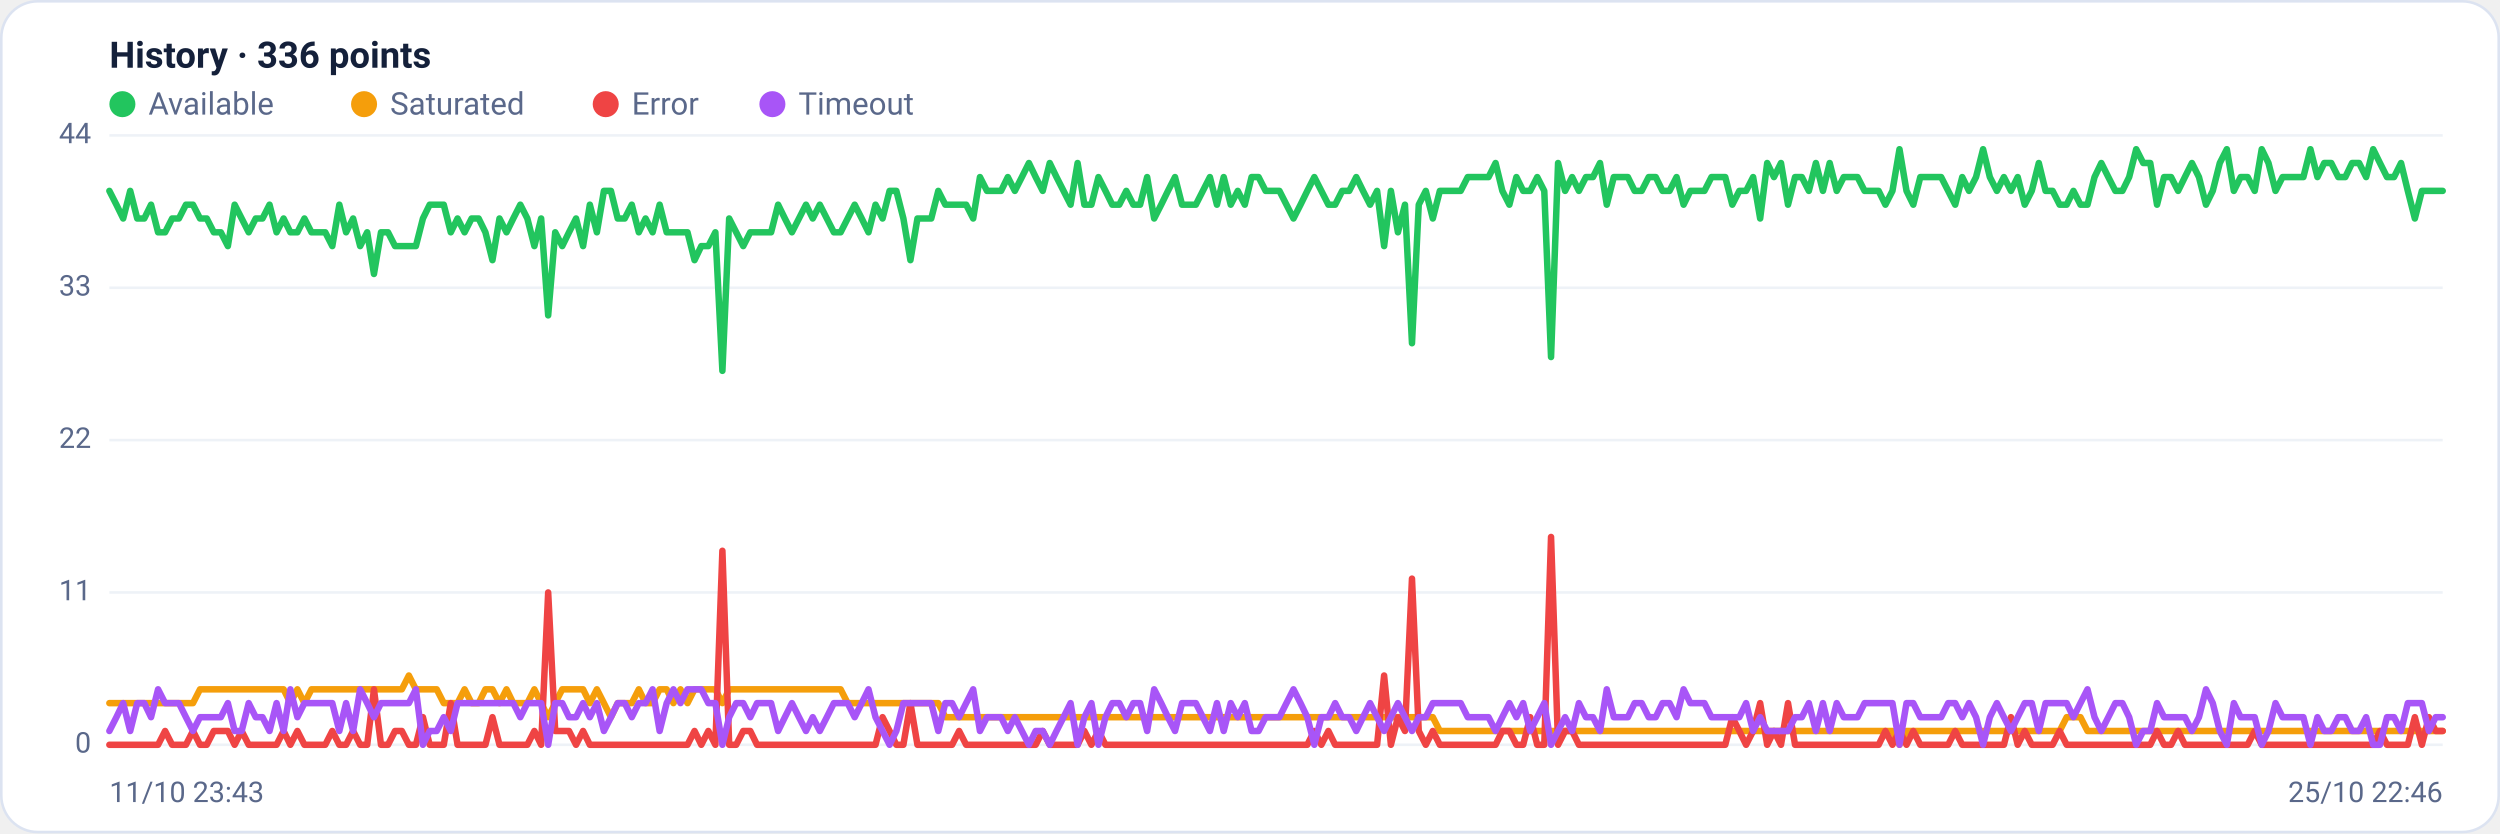
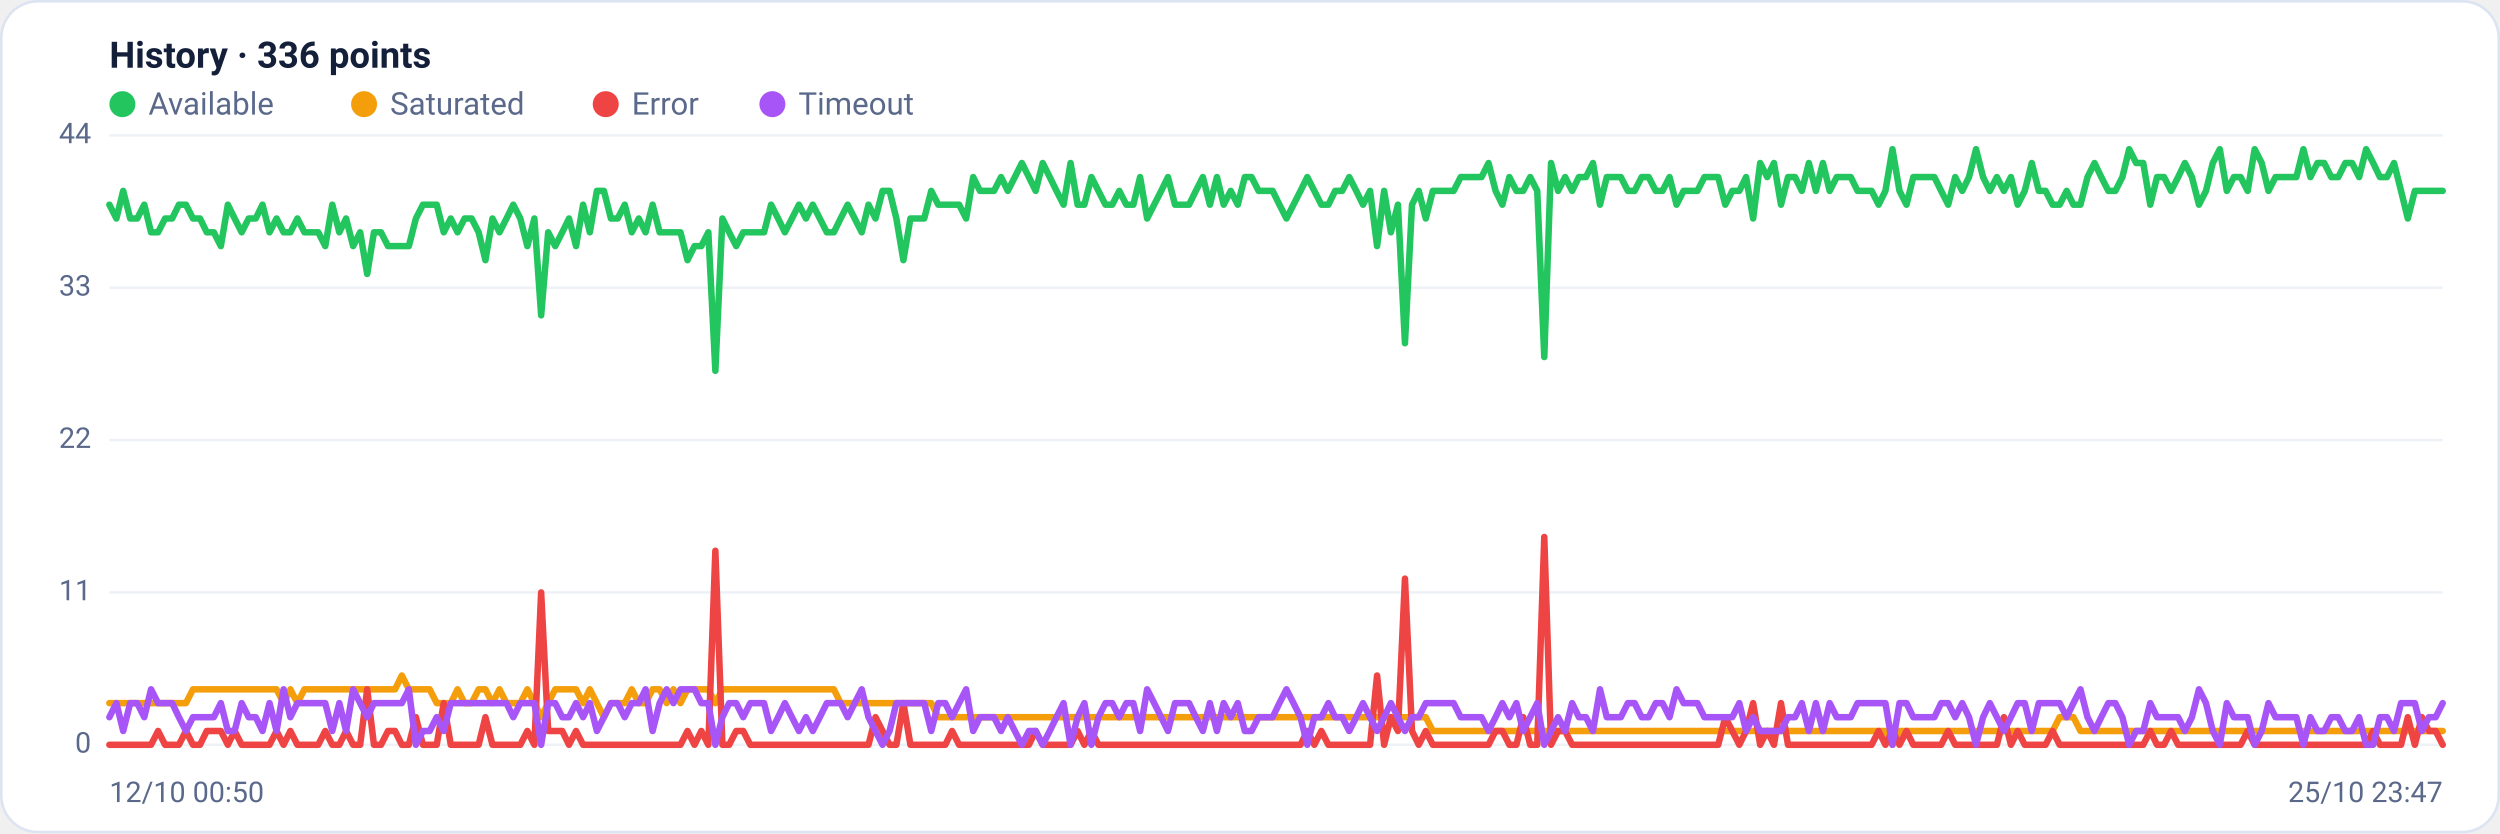
<svg xmlns="http://www.w3.org/2000/svg" viewBox="0 0 960 320" width="960" height="320" font-family="Segoe UI, system-ui, -apple-system, Roboto, Helvetica, Arial, sans-serif" role="img" aria-label="Availability history per region">
  <rect x="0.5" y="0.5" width="959" height="319" rx="14" fill="#ffffff" stroke="#dce3f1" />
  <text x="42" y="26" font-size="14" font-weight="600" fill="#14203a">History · 336 points</text>
  <circle cx="47" cy="40" r="5" fill="#22c55e" />
  <text x="57" y="44" font-size="12" fill="#5a688a">Available</text>
  <circle cx="139.8" cy="40" r="5" fill="#f59e0b" />
  <text x="149.8" y="44" font-size="12" fill="#5a688a">Saturated</text>
  <circle cx="232.6" cy="40" r="5" fill="#ef4444" />
  <text x="242.6" y="44" font-size="12" fill="#5a688a">Error</text>
  <circle cx="296.6" cy="40" r="5" fill="#a855f7" />
  <text x="306.6" y="44" font-size="12" fill="#5a688a">Timeout</text>
  <line x1="42" y1="286.0" x2="938" y2="286.0" stroke="#eef2f7" stroke-width="1" />
  <text x="35" y="289.0" text-anchor="end" font-size="11" fill="#5a688a">0</text>
  <line x1="42" y1="227.5" x2="938" y2="227.5" stroke="#eef2f7" stroke-width="1" />
  <text x="35" y="230.5" text-anchor="end" font-size="11" fill="#5a688a">11</text>
  <line x1="42" y1="169.0" x2="938" y2="169.0" stroke="#eef2f7" stroke-width="1" />
  <text x="35" y="172.0" text-anchor="end" font-size="11" fill="#5a688a">22</text>
  <line x1="42" y1="110.5" x2="938" y2="110.5" stroke="#eef2f7" stroke-width="1" />
  <text x="35" y="113.5" text-anchor="end" font-size="11" fill="#5a688a">33</text>
  <line x1="42" y1="52.0" x2="938" y2="52.0" stroke="#eef2f7" stroke-width="1" />
  <text x="35" y="55.0" text-anchor="end" font-size="11" fill="#5a688a">44</text>
-   <polyline fill="none" stroke="#22c55e" stroke-width="2.5" stroke-linejoin="round" stroke-linecap="round" points="42.0,73.3 44.7,78.6 47.3,83.9 50.0,73.3 52.7,83.9 55.4,83.9 58.0,78.6 60.7,89.2 63.4,89.2 66.1,83.9 68.7,83.9 71.4,78.6 74.1,78.6 76.8,83.9 79.4,83.9 82.1,89.2 84.8,89.2 87.5,94.5 90.1,78.6 92.8,83.9 95.5,89.2 98.2,83.9 100.8,83.9 103.5,78.6 106.2,89.2 108.9,83.9 111.5,89.2 114.2,89.2 116.9,83.9 119.6,89.2 122.2,89.2 124.9,89.2 127.6,94.5 130.3,78.6 132.9,89.2 135.6,83.9 138.3,94.5 141.0,89.2 143.6,105.2 146.3,89.2 149.0,89.2 151.7,94.5 154.3,94.5 157.0,94.5 159.7,94.5 162.4,83.9 165.0,78.6 167.7,78.6 170.4,78.6 173.1,89.2 175.7,83.9 178.4,89.2 181.1,83.9 183.8,83.9 186.4,89.2 189.1,99.9 191.8,83.9 194.5,89.2 197.1,83.9 199.8,78.6 202.5,83.9 205.2,94.5 207.8,83.9 210.5,121.1 213.2,89.2 215.9,94.5 218.5,89.2 221.2,83.9 223.9,94.5 226.5,78.6 229.2,89.2 231.9,73.3 234.6,73.3 237.2,83.9 239.9,83.9 242.6,78.6 245.3,89.2 247.9,83.9 250.6,89.2 253.3,78.6 256.0,89.2 258.6,89.2 261.3,89.2 264.0,89.2 266.7,99.9 269.3,94.5 272.0,94.5 274.7,89.2 277.4,142.4 280.0,83.9 282.7,89.2 285.4,94.5 288.1,89.2 290.7,89.2 293.4,89.2 296.1,89.2 298.8,78.6 301.4,83.9 304.1,89.2 306.8,83.9 309.5,78.6 312.1,83.9 314.8,78.6 317.5,83.9 320.2,89.2 322.8,89.2 325.5,83.9 328.2,78.6 330.9,83.9 333.5,89.2 336.2,78.6 338.9,83.9 341.6,73.3 344.2,73.3 346.9,83.9 349.6,99.9 352.3,83.9 354.9,83.9 357.6,83.9 360.3,73.3 363.0,78.6 365.6,78.6 368.3,78.6 371.0,78.6 373.7,83.9 376.3,68.0 379.0,73.3 381.7,73.3 384.4,73.3 387.0,68.0 389.7,73.3 392.4,68.0 395.1,62.6 397.7,68.0 400.4,73.3 403.1,62.6 405.7,68.0 408.4,73.3 411.1,78.6 413.8,62.6 416.4,78.6 419.1,78.6 421.8,68.0 424.5,73.3 427.1,78.6 429.8,78.6 432.5,73.3 435.2,78.6 437.8,78.6 440.5,68.0 443.2,83.9 445.9,78.6 448.5,73.3 451.2,68.0 453.9,78.6 456.6,78.6 459.2,78.6 461.9,73.3 464.6,68.0 467.3,78.6 469.9,68.0 472.6,78.6 475.3,73.3 478.0,78.6 480.6,68.0 483.3,68.0 486.0,73.3 488.7,73.3 491.3,73.3 494.0,78.6 496.7,83.9 499.4,78.6 502.0,73.3 504.7,68.0 507.4,73.3 510.1,78.6 512.7,78.6 515.4,73.3 518.1,73.3 520.8,68.0 523.4,73.3 526.1,78.6 528.8,73.3 531.5,94.5 534.1,73.3 536.8,89.2 539.5,78.6 542.2,131.8 544.8,78.6 547.5,73.3 550.2,83.9 552.9,73.3 555.5,73.3 558.2,73.3 560.9,73.3 563.6,68.0 566.2,68.0 568.9,68.0 571.6,68.0 574.3,62.6 576.9,73.3 579.6,78.6 582.3,68.0 584.9,73.3 587.6,73.3 590.3,68.0 593.0,73.3 595.6,137.1 598.3,62.6 601.0,73.3 603.7,68.0 606.3,73.3 609.0,68.0 611.7,68.0 614.4,62.6 617.0,78.6 619.7,68.0 622.4,68.0 625.1,68.0 627.7,73.3 630.4,73.3 633.1,68.0 635.8,68.0 638.4,73.3 641.1,73.3 643.8,68.0 646.5,78.6 649.1,73.3 651.8,73.3 654.5,73.3 657.2,68.0 659.8,68.0 662.5,68.0 665.2,78.6 667.9,73.3 670.5,73.3 673.2,68.0 675.9,83.9 678.6,62.6 681.2,68.0 683.9,62.6 686.6,78.6 689.3,68.0 691.9,68.0 694.6,73.3 697.3,62.6 700.0,73.3 702.6,62.6 705.3,73.3 708.0,68.0 710.7,68.0 713.3,68.0 716.0,73.3 718.7,73.3 721.4,73.3 724.0,78.6 726.7,73.3 729.4,57.3 732.1,73.3 734.7,78.6 737.4,68.0 740.1,68.0 742.8,68.0 745.4,68.0 748.1,73.3 750.8,78.6 753.5,68.0 756.1,73.3 758.8,68.0 761.5,57.3 764.1,68.0 766.8,73.3 769.5,68.0 772.2,73.3 774.8,68.0 777.5,78.6 780.2,73.3 782.9,62.6 785.5,73.3 788.2,73.3 790.9,78.6 793.6,78.6 796.2,73.3 798.9,78.6 801.6,78.6 804.3,68.0 806.9,62.6 809.6,68.0 812.3,73.3 815.0,73.3 817.6,68.0 820.3,57.3 823.0,62.6 825.7,62.6 828.3,78.6 831.0,68.0 833.7,68.0 836.4,73.3 839.0,68.0 841.7,62.6 844.4,68.0 847.1,78.6 849.7,73.3 852.4,62.6 855.1,57.3 857.8,73.3 860.4,68.0 863.1,68.0 865.8,73.3 868.5,57.3 871.1,62.6 873.8,73.3 876.5,68.0 879.2,68.0 881.8,68.0 884.5,68.0 887.2,57.3 889.9,68.0 892.5,62.6 895.2,62.6 897.9,68.0 900.6,68.0 903.2,62.6 905.9,62.6 908.6,68.0 911.3,57.3 913.9,62.6 916.6,68.0 919.3,68.0 922.0,62.6 924.6,73.3 927.3,83.9 930.0,73.3 932.7,73.3 935.3,73.3 938.0,73.3" />
-   <polyline fill="none" stroke="#f59e0b" stroke-width="2.5" stroke-linejoin="round" stroke-linecap="round" points="42.0,270.0 44.7,270.0 47.3,270.0 50.0,270.0 52.7,270.0 55.4,270.0 58.0,270.0 60.7,270.0 63.4,270.0 66.1,270.0 68.7,270.0 71.4,270.0 74.1,270.0 76.8,264.7 79.4,264.7 82.1,264.7 84.8,264.7 87.5,264.7 90.1,264.7 92.8,264.7 95.5,264.7 98.2,264.7 100.8,264.7 103.5,264.7 106.2,264.7 108.9,264.7 111.5,270.0 114.2,264.7 116.9,270.0 119.6,264.7 122.2,264.7 124.9,264.7 127.6,264.7 130.3,264.7 132.9,264.7 135.6,264.7 138.3,264.7 141.0,264.7 143.6,264.7 146.3,264.7 149.0,264.7 151.7,264.7 154.3,264.7 157.0,259.4 159.7,264.7 162.4,264.7 165.0,264.7 167.7,264.7 170.4,270.0 173.1,270.0 175.7,270.0 178.4,264.7 181.1,270.0 183.8,270.0 186.4,264.7 189.1,264.7 191.8,270.0 194.5,264.7 197.1,270.0 199.8,270.0 202.5,270.0 205.2,264.7 207.8,270.0 210.5,275.4 213.2,270.0 215.9,264.7 218.5,264.7 221.2,264.7 223.9,264.7 226.5,270.0 229.2,264.7 231.9,270.0 234.6,275.4 237.2,270.0 239.9,270.0 242.6,270.0 245.3,264.7 247.9,270.0 250.6,270.0 253.3,264.7 256.0,264.7 258.6,270.0 261.3,264.7 264.0,270.0 266.7,264.7 269.3,264.7 272.0,264.7 274.7,264.7 277.4,270.0 280.0,264.7 282.7,264.7 285.4,264.7 288.1,264.7 290.7,264.7 293.4,264.7 296.1,264.7 298.8,264.7 301.4,264.7 304.1,264.7 306.8,264.7 309.5,264.7 312.1,264.7 314.8,264.7 317.5,264.7 320.2,264.7 322.8,264.7 325.5,270.0 328.2,270.0 330.9,270.0 333.5,270.0 336.2,270.0 338.9,270.0 341.6,270.0 344.2,270.0 346.9,270.0 349.6,270.0 352.3,270.0 354.9,270.0 357.6,270.0 360.3,270.0 363.0,275.4 365.6,275.4 368.3,275.4 371.0,275.4 373.7,275.4 376.3,275.4 379.0,275.4 381.7,275.4 384.4,275.4 387.0,275.4 389.7,275.4 392.4,275.4 395.1,275.4 397.7,275.4 400.4,275.4 403.1,275.4 405.7,275.4 408.4,275.4 411.1,275.4 413.8,275.4 416.4,275.4 419.1,275.4 421.8,275.4 424.5,275.4 427.1,275.4 429.8,275.4 432.5,275.4 435.2,275.4 437.8,275.4 440.5,275.4 443.2,275.4 445.9,275.4 448.5,275.4 451.2,275.4 453.9,275.4 456.6,275.4 459.2,275.4 461.9,275.4 464.6,275.4 467.3,275.4 469.9,275.4 472.6,275.4 475.3,275.4 478.0,275.4 480.6,275.4 483.3,275.4 486.0,275.4 488.7,275.4 491.3,275.4 494.0,275.4 496.7,275.4 499.4,275.4 502.0,275.4 504.7,275.4 507.4,275.4 510.1,275.4 512.7,275.4 515.4,275.4 518.1,275.4 520.8,275.4 523.4,275.4 526.1,275.4 528.8,275.4 531.5,275.4 534.1,275.4 536.8,275.4 539.5,275.4 542.2,275.4 544.8,275.4 547.5,275.4 550.2,275.4 552.9,280.7 555.5,280.7 558.2,280.7 560.9,280.7 563.6,280.7 566.2,280.7 568.9,280.7 571.6,280.7 574.3,280.7 576.9,280.7 579.6,280.7 582.3,280.7 584.9,280.7 587.6,280.7 590.3,280.7 593.0,280.7 595.6,280.7 598.3,280.7 601.0,280.7 603.7,280.7 606.3,280.7 609.0,280.7 611.7,280.7 614.4,280.7 617.0,280.7 619.7,280.7 622.4,280.7 625.1,280.7 627.7,280.7 630.4,280.7 633.1,280.7 635.8,280.7 638.4,280.7 641.1,280.7 643.8,280.7 646.5,280.7 649.1,280.7 651.8,280.7 654.5,280.7 657.2,280.7 659.8,280.7 662.5,280.7 665.2,280.7 667.9,280.7 670.5,280.7 673.2,280.7 675.9,280.7 678.6,280.7 681.2,280.7 683.9,280.7 686.6,280.7 689.3,280.7 691.9,280.7 694.6,280.7 697.3,280.7 700.0,280.7 702.6,280.7 705.3,280.7 708.0,280.7 710.7,280.7 713.3,280.7 716.0,280.7 718.7,280.7 721.4,280.7 724.0,280.7 726.7,280.7 729.4,286.0 732.1,280.7 734.7,280.7 737.4,280.7 740.1,280.7 742.8,280.7 745.4,280.7 748.1,280.7 750.8,280.7 753.5,280.7 756.1,280.7 758.8,280.7 761.5,280.7 764.1,280.7 766.8,280.7 769.5,280.7 772.2,280.7 774.8,280.7 777.5,280.7 780.2,280.7 782.9,280.7 785.5,280.7 788.2,280.7 790.9,280.7 793.6,275.4 796.2,275.4 798.9,275.4 801.6,280.7 804.3,280.7 806.9,280.7 809.6,280.7 812.3,280.7 815.0,280.7 817.6,280.7 820.3,280.7 823.0,280.7 825.7,280.7 828.3,280.7 831.0,280.7 833.7,280.7 836.4,280.7 839.0,280.7 841.7,280.7 844.4,280.7 847.1,280.7 849.7,280.7 852.4,280.7 855.1,280.7 857.8,280.7 860.4,280.7 863.1,280.7 865.8,280.7 868.5,280.7 871.1,280.7 873.8,280.7 876.5,280.7 879.2,280.7 881.8,280.7 884.5,280.7 887.2,280.7 889.9,280.7 892.5,280.7 895.2,280.7 897.9,280.7 900.6,280.7 903.2,280.7 905.9,280.7 908.6,280.7 911.3,280.7 913.9,280.7 916.6,280.7 919.3,280.7 922.0,280.7 924.6,280.7 927.3,280.7 930.0,280.7 932.7,280.7 935.3,280.7 938.0,280.7" />
-   <polyline fill="none" stroke="#ef4444" stroke-width="2.5" stroke-linejoin="round" stroke-linecap="round" points="42.0,286.0 44.7,286.0 47.3,286.0 50.0,286.0 52.7,286.0 55.4,286.0 58.0,286.0 60.7,286.0 63.4,280.7 66.1,286.0 68.7,286.0 71.4,286.0 74.1,280.7 76.8,286.0 79.4,286.0 82.1,280.7 84.8,280.7 87.5,280.7 90.1,286.0 92.8,280.7 95.5,286.0 98.2,286.0 100.8,286.0 103.5,286.0 106.2,286.0 108.9,280.7 111.5,286.0 114.2,280.7 116.9,286.0 119.6,286.0 122.2,286.0 124.9,286.0 127.6,280.7 130.3,286.0 132.9,286.0 135.6,280.7 138.3,286.0 141.0,286.0 143.6,264.7 146.3,286.0 149.0,286.0 151.7,280.7 154.3,280.7 157.0,286.0 159.7,286.0 162.4,275.4 165.0,286.0 167.7,286.0 170.4,286.0 173.1,270.0 175.7,286.0 178.4,286.0 181.1,286.0 183.8,286.0 186.4,286.0 189.1,275.4 191.8,286.0 194.5,286.0 197.1,286.0 199.8,286.0 202.5,286.0 205.2,280.7 207.8,286.0 210.5,227.5 213.2,280.7 215.9,280.7 218.5,280.7 221.2,286.0 223.9,280.7 226.5,286.0 229.2,286.0 231.9,286.0 234.6,286.0 237.2,286.0 239.9,286.0 242.6,286.0 245.3,286.0 247.9,286.0 250.6,286.0 253.3,286.0 256.0,286.0 258.6,286.0 261.3,286.0 264.0,286.0 266.7,280.7 269.3,286.0 272.0,280.7 274.7,286.0 277.4,211.5 280.0,286.0 282.7,286.0 285.4,280.7 288.1,280.7 290.7,286.0 293.4,286.0 296.1,286.0 298.8,286.0 301.4,286.0 304.1,286.0 306.8,286.0 309.5,286.0 312.1,286.0 314.8,286.0 317.5,286.0 320.2,286.0 322.8,286.0 325.5,286.0 328.2,286.0 330.9,286.0 333.5,286.0 336.2,286.0 338.9,275.4 341.6,280.7 344.2,286.0 346.9,286.0 349.6,270.0 352.3,286.0 354.9,286.0 357.6,286.0 360.3,286.0 363.0,286.0 365.6,286.0 368.3,280.7 371.0,286.0 373.7,286.0 376.3,286.0 379.0,286.0 381.7,286.0 384.4,286.0 387.0,286.0 389.7,286.0 392.4,286.0 395.1,286.0 397.7,286.0 400.4,280.7 403.1,286.0 405.7,286.0 408.4,286.0 411.1,286.0 413.8,286.0 416.4,280.7 419.1,286.0 421.8,280.7 424.5,286.0 427.1,286.0 429.8,286.0 432.5,286.0 435.2,286.0 437.8,286.0 440.5,286.0 443.2,286.0 445.9,286.0 448.5,286.0 451.2,286.0 453.9,286.0 456.6,286.0 459.2,286.0 461.9,286.0 464.6,286.0 467.3,286.0 469.9,286.0 472.6,286.0 475.3,286.0 478.0,286.0 480.6,286.0 483.3,286.0 486.0,286.0 488.7,286.0 491.3,286.0 494.0,286.0 496.7,286.0 499.4,286.0 502.0,286.0 504.7,280.7 507.4,286.0 510.1,280.7 512.7,286.0 515.4,286.0 518.1,286.0 520.8,286.0 523.4,286.0 526.1,286.0 528.8,286.0 531.5,259.4 534.1,286.0 536.8,275.4 539.5,280.7 542.2,222.2 544.8,280.7 547.5,286.0 550.2,280.7 552.9,286.0 555.5,286.0 558.2,286.0 560.9,286.0 563.6,286.0 566.2,286.0 568.9,286.0 571.6,286.0 574.3,286.0 576.9,280.7 579.6,280.7 582.3,286.0 584.9,286.0 587.6,275.4 590.3,286.0 593.0,286.0 595.6,206.2 598.3,286.0 601.0,280.7 603.7,280.7 606.3,286.0 609.0,286.0 611.7,286.0 614.4,286.0 617.0,286.0 619.7,286.0 622.4,286.0 625.1,286.0 627.7,286.0 630.4,286.0 633.1,286.0 635.8,286.0 638.4,286.0 641.1,286.0 643.8,286.0 646.5,286.0 649.1,286.0 651.8,286.0 654.5,286.0 657.2,286.0 659.8,286.0 662.5,286.0 665.2,275.4 667.9,280.7 670.5,286.0 673.2,280.7 675.9,270.0 678.6,286.0 681.2,280.7 683.9,286.0 686.6,270.0 689.3,286.0 691.9,286.0 694.6,286.0 697.3,286.0 700.0,286.0 702.6,286.0 705.3,286.0 708.0,286.0 710.7,286.0 713.3,286.0 716.0,286.0 718.7,286.0 721.4,286.0 724.0,280.7 726.7,286.0 729.4,280.7 732.1,286.0 734.7,280.7 737.4,286.0 740.1,286.0 742.8,286.0 745.4,286.0 748.1,286.0 750.8,280.7 753.5,286.0 756.1,286.0 758.8,286.0 761.5,286.0 764.1,286.0 766.8,286.0 769.5,286.0 772.2,275.4 774.8,286.0 777.5,280.7 780.2,286.0 782.9,286.0 785.5,286.0 788.2,286.0 790.9,280.7 793.6,286.0 796.2,286.0 798.9,286.0 801.6,286.0 804.3,286.0 806.9,286.0 809.6,286.0 812.3,286.0 815.0,286.0 817.6,286.0 820.3,286.0 823.0,286.0 825.7,286.0 828.3,280.7 831.0,286.0 833.7,286.0 836.4,280.7 839.0,286.0 841.7,286.0 844.4,286.0 847.1,286.0 849.7,286.0 852.4,286.0 855.1,286.0 857.8,286.0 860.4,286.0 863.1,286.0 865.8,280.7 868.5,286.0 871.1,286.0 873.8,286.0 876.5,286.0 879.2,286.0 881.8,286.0 884.5,286.0 887.2,286.0 889.9,286.0 892.5,286.0 895.2,286.0 897.9,286.0 900.6,286.0 903.2,286.0 905.9,286.0 908.6,286.0 911.3,286.0 913.9,280.7 916.6,286.0 919.3,286.0 922.0,286.0 924.6,286.0 927.3,275.4 930.0,286.0 932.7,275.4 935.3,280.7 938.0,280.7" />
-   <polyline fill="none" stroke="#a855f7" stroke-width="2.5" stroke-linejoin="round" stroke-linecap="round" points="42.0,280.7 44.7,275.4 47.3,270.0 50.0,280.7 52.7,270.0 55.4,270.0 58.0,275.4 60.7,264.7 63.4,270.0 66.1,270.0 68.7,270.0 71.4,275.4 74.1,280.7 76.8,275.4 79.4,275.4 82.1,275.4 84.8,275.4 87.5,270.0 90.1,280.7 92.8,280.7 95.5,270.0 98.2,275.4 100.8,275.4 103.5,280.7 106.2,270.0 108.9,280.7 111.5,264.7 114.2,275.4 116.9,270.0 119.6,270.0 122.2,270.0 124.9,270.0 127.6,270.0 130.3,280.7 132.9,270.0 135.6,280.7 138.3,264.7 141.0,270.0 143.6,275.4 146.3,270.0 149.0,270.0 151.7,270.0 154.3,270.0 157.0,270.0 159.7,264.7 162.4,286.0 165.0,280.7 167.7,280.7 170.4,275.4 173.1,280.7 175.7,270.0 178.4,270.0 181.1,270.0 183.8,270.0 186.4,270.0 189.1,270.0 191.8,270.0 194.5,270.0 197.1,270.0 199.8,275.4 202.5,270.0 205.2,270.0 207.8,270.0 210.5,286.0 213.2,270.0 215.9,270.0 218.5,275.4 221.2,275.4 223.9,270.0 226.5,275.4 229.2,270.0 231.9,280.7 234.6,275.4 237.2,270.0 239.9,270.0 242.6,275.4 245.3,270.0 247.9,270.0 250.6,264.7 253.3,280.7 256.0,270.0 258.6,264.7 261.3,270.0 264.0,264.7 266.7,264.7 269.3,264.7 272.0,270.0 274.7,270.0 277.4,286.0 280.0,275.4 282.7,270.0 285.4,270.0 288.1,275.4 290.7,270.0 293.4,270.0 296.1,270.0 298.8,280.7 301.4,275.4 304.1,270.0 306.8,275.4 309.5,280.7 312.1,275.4 314.8,280.7 317.5,275.4 320.2,270.0 322.8,270.0 325.5,270.0 328.2,275.4 330.9,270.0 333.5,264.7 336.2,275.4 338.9,280.7 341.6,286.0 344.2,280.7 346.9,270.0 349.6,270.0 352.3,270.0 354.9,270.0 357.6,270.0 360.3,280.7 363.0,270.0 365.6,270.0 368.3,275.4 371.0,270.0 373.7,264.7 376.3,280.7 379.0,275.4 381.7,275.4 384.4,275.4 387.0,280.7 389.7,275.4 392.4,280.7 395.1,286.0 397.7,280.7 400.4,280.7 403.1,286.0 405.7,280.7 408.4,275.4 411.1,270.0 413.8,286.0 416.4,275.4 419.1,270.0 421.8,286.0 424.5,275.4 427.1,270.0 429.8,270.0 432.5,275.4 435.2,270.0 437.8,270.0 440.5,280.7 443.2,264.7 445.9,270.0 448.5,275.4 451.2,280.7 453.9,270.0 456.6,270.0 459.2,270.0 461.9,275.4 464.6,280.7 467.3,270.0 469.9,280.7 472.6,270.0 475.3,275.4 478.0,270.0 480.6,280.7 483.3,280.7 486.0,275.4 488.7,275.4 491.3,275.4 494.0,270.0 496.7,264.7 499.4,270.0 502.0,275.4 504.7,286.0 507.4,275.4 510.1,275.4 512.7,270.0 515.4,275.4 518.1,275.4 520.8,280.7 523.4,275.4 526.1,270.0 528.8,275.4 531.5,280.7 534.1,275.4 536.8,270.0 539.5,275.4 542.2,280.7 544.8,275.4 547.5,275.4 550.2,270.0 552.9,270.0 555.5,270.0 558.2,270.0 560.9,270.0 563.6,275.4 566.2,275.4 568.9,275.4 571.6,275.4 574.3,280.7 576.9,275.4 579.6,270.0 582.3,275.4 584.9,270.0 587.6,280.7 590.3,275.4 593.0,270.0 595.6,286.0 598.3,280.7 601.0,275.4 603.7,280.7 606.3,270.0 609.0,275.4 611.7,275.4 614.4,280.7 617.0,264.7 619.7,275.4 622.4,275.4 625.1,275.4 627.7,270.0 630.4,270.0 633.1,275.4 635.8,275.4 638.4,270.0 641.1,270.0 643.8,275.4 646.5,264.7 649.1,270.0 651.8,270.0 654.5,270.0 657.2,275.4 659.8,275.4 662.5,275.4 665.2,275.4 667.9,275.4 670.5,270.0 673.2,280.7 675.9,275.4 678.6,280.7 681.2,280.7 683.9,280.7 686.6,280.7 689.3,275.4 691.9,275.4 694.6,270.0 697.3,280.7 700.0,270.0 702.6,280.7 705.3,270.0 708.0,275.4 710.7,275.4 713.3,275.4 716.0,270.0 718.7,270.0 721.4,270.0 724.0,270.0 726.7,270.0 729.4,286.0 732.1,270.0 734.7,270.0 737.4,275.4 740.1,275.4 742.8,275.4 745.4,275.4 748.1,270.0 750.8,270.0 753.5,275.4 756.1,270.0 758.8,275.4 761.5,286.0 764.1,275.4 766.8,270.0 769.5,275.4 772.2,280.7 774.8,275.4 777.5,270.0 780.2,270.0 782.9,280.7 785.5,270.0 788.2,270.0 790.9,270.0 793.6,270.0 796.2,275.4 798.9,270.0 801.6,264.7 804.3,275.4 806.9,280.7 809.6,275.4 812.3,270.0 815.0,270.0 817.6,275.4 820.3,286.0 823.0,280.7 825.7,280.7 828.3,270.0 831.0,275.4 833.7,275.4 836.4,275.4 839.0,275.4 841.7,280.7 844.4,275.4 847.1,264.7 849.7,270.0 852.4,280.7 855.1,286.0 857.8,270.0 860.4,275.4 863.1,275.4 865.8,275.4 868.5,286.0 871.1,280.7 873.8,270.0 876.5,275.4 879.2,275.4 881.8,275.4 884.5,275.4 887.2,286.0 889.9,275.4 892.5,280.7 895.2,280.7 897.9,275.4 900.6,275.4 903.2,280.7 905.9,280.7 908.6,275.4 911.3,286.0 913.9,286.0 916.6,275.4 919.3,275.4 922.0,280.7 924.6,270.0 927.3,270.0 930.0,270.0 932.7,280.7 935.3,275.4 938.0,275.4" />
-   <text x="42" y="308" font-size="11" fill="#5a688a">11/10 23:43</text>
-   <text x="938" y="308" text-anchor="end" font-size="11" fill="#5a688a">25/10 22:46</text>
+   <polyline fill="none" stroke="#22c55e" stroke-width="2.5" stroke-linejoin="round" stroke-linecap="round" points="42.0,78.6 44.7,83.9 47.3,73.3 50.0,83.9 52.7,83.9 55.4,78.6 58.0,89.2 60.7,89.2 63.4,83.9 66.1,83.9 68.7,78.6 71.4,78.6 74.1,83.9 76.8,83.9 79.4,89.2 82.1,89.2 84.8,94.5 87.5,78.6 90.1,83.9 92.8,89.2 95.5,83.9 98.2,83.9 100.8,78.6 103.5,89.2 106.2,83.9 108.9,89.2 111.5,89.2 114.2,83.9 116.9,89.2 119.6,89.2 122.2,89.2 124.9,94.5 127.6,78.6 130.3,89.2 132.9,83.9 135.6,94.5 138.3,89.2 141.0,105.2 143.6,89.2 146.3,89.2 149.0,94.5 151.7,94.5 154.3,94.5 157.0,94.5 159.7,83.9 162.4,78.6 165.0,78.6 167.7,78.6 170.4,89.2 173.1,83.9 175.7,89.2 178.4,83.9 181.1,83.9 183.8,89.2 186.4,99.9 189.1,83.9 191.8,89.2 194.5,83.9 197.1,78.6 199.8,83.9 202.5,94.5 205.2,83.9 207.8,121.1 210.5,89.2 213.2,94.5 215.9,89.2 218.5,83.9 221.2,94.5 223.9,78.6 226.5,89.2 229.2,73.3 231.9,73.3 234.6,83.9 237.2,83.9 239.9,78.6 242.6,89.2 245.3,83.9 247.9,89.2 250.6,78.6 253.3,89.2 256.0,89.2 258.6,89.2 261.3,89.2 264.0,99.9 266.7,94.5 269.3,94.5 272.0,89.2 274.7,142.4 277.4,83.9 280.0,89.2 282.7,94.5 285.4,89.2 288.1,89.2 290.7,89.2 293.4,89.2 296.1,78.6 298.8,83.9 301.4,89.2 304.1,83.9 306.8,78.6 309.5,83.9 312.1,78.6 314.8,83.9 317.5,89.2 320.2,89.2 322.8,83.9 325.5,78.6 328.2,83.9 330.9,89.2 333.5,78.6 336.2,83.9 338.9,73.3 341.6,73.3 344.2,83.9 346.9,99.9 349.6,83.9 352.3,83.9 354.9,83.9 357.6,73.3 360.3,78.6 363.0,78.6 365.6,78.6 368.3,78.6 371.0,83.9 373.7,68.0 376.3,73.3 379.0,73.3 381.7,73.3 384.4,68.0 387.0,73.3 389.7,68.0 392.4,62.6 395.1,68.0 397.7,73.3 400.4,62.6 403.1,68.0 405.7,73.3 408.4,78.6 411.1,62.6 413.8,78.6 416.4,78.6 419.1,68.0 421.8,73.3 424.5,78.6 427.1,78.6 429.8,73.3 432.5,78.6 435.2,78.6 437.8,68.0 440.5,83.9 443.2,78.6 445.9,73.3 448.5,68.0 451.2,78.6 453.9,78.6 456.6,78.6 459.2,73.3 461.9,68.0 464.6,78.6 467.3,68.0 469.9,78.6 472.6,73.3 475.3,78.6 478.0,68.0 480.6,68.0 483.3,73.3 486.0,73.3 488.7,73.3 491.3,78.6 494.0,83.9 496.7,78.6 499.4,73.3 502.0,68.0 504.7,73.3 507.4,78.6 510.1,78.6 512.7,73.3 515.4,73.3 518.1,68.0 520.8,73.3 523.4,78.6 526.1,73.3 528.8,94.5 531.5,73.3 534.1,89.2 536.8,78.6 539.5,131.8 542.2,78.6 544.8,73.3 547.5,83.9 550.2,73.3 552.9,73.3 555.5,73.3 558.2,73.3 560.9,68.0 563.6,68.0 566.2,68.0 568.9,68.0 571.6,62.6 574.3,73.3 576.9,78.6 579.6,68.0 582.3,73.3 584.9,73.3 587.6,68.0 590.3,73.3 593.0,137.1 595.6,62.6 598.3,73.3 601.0,68.0 603.7,73.3 606.3,68.0 609.0,68.0 611.7,62.6 614.4,78.6 617.0,68.0 619.7,68.0 622.4,68.0 625.1,73.3 627.7,73.3 630.4,68.0 633.1,68.0 635.8,73.3 638.4,73.3 641.1,68.0 643.8,78.6 646.5,73.3 649.1,73.3 651.8,73.3 654.5,68.0 657.2,68.0 659.8,68.0 662.5,78.6 665.2,73.3 667.9,73.3 670.5,68.0 673.2,83.9 675.9,62.6 678.6,68.0 681.2,62.6 683.9,78.6 686.6,68.0 689.3,68.0 691.9,73.3 694.6,62.6 697.3,73.3 700.0,62.6 702.6,73.3 705.3,68.0 708.0,68.0 710.7,68.0 713.3,73.3 716.0,73.3 718.7,73.3 721.4,78.6 724.0,73.3 726.7,57.3 729.4,73.3 732.1,78.6 734.7,68.0 737.4,68.0 740.1,68.0 742.8,68.0 745.4,73.3 748.1,78.6 750.8,68.0 753.5,73.3 756.1,68.0 758.8,57.3 761.5,68.0 764.1,73.3 766.8,68.0 769.5,73.3 772.2,68.0 774.8,78.6 777.5,73.3 780.2,62.6 782.9,73.3 785.5,73.3 788.2,78.6 790.9,78.6 793.6,73.3 796.2,78.6 798.9,78.6 801.6,68.0 804.3,62.6 806.9,68.0 809.6,73.3 812.3,73.3 815.0,68.0 817.6,57.3 820.3,62.6 823.0,62.6 825.7,78.6 828.3,68.0 831.0,68.0 833.7,73.3 836.4,68.0 839.0,62.6 841.7,68.0 844.4,78.6 847.1,73.3 849.7,62.6 852.4,57.3 855.1,73.3 857.8,68.0 860.4,68.0 863.1,73.3 865.8,57.3 868.5,62.6 871.1,73.3 873.8,68.0 876.5,68.0 879.2,68.0 881.8,68.0 884.5,57.3 887.2,68.0 889.9,62.6 892.5,62.6 895.2,68.0 897.9,68.0 900.6,62.6 903.2,62.6 905.9,68.0 908.6,57.3 911.3,62.6 913.9,68.0 916.6,68.0 919.3,62.6 922.0,73.3 924.6,83.9 927.3,73.3 930.0,73.3 932.7,73.3 935.3,73.3 938.0,73.3" />
+   <polyline fill="none" stroke="#f59e0b" stroke-width="2.5" stroke-linejoin="round" stroke-linecap="round" points="42.0,270.0 44.7,270.0 47.3,270.0 50.0,270.0 52.7,270.0 55.4,270.0 58.0,270.0 60.7,270.0 63.4,270.0 66.1,270.0 68.7,270.0 71.4,270.0 74.1,264.7 76.8,264.7 79.4,264.7 82.1,264.7 84.8,264.7 87.5,264.7 90.1,264.7 92.8,264.7 95.5,264.7 98.2,264.7 100.8,264.7 103.5,264.7 106.2,264.7 108.9,270.0 111.5,264.7 114.2,270.0 116.9,264.7 119.6,264.7 122.2,264.7 124.9,264.7 127.6,264.7 130.3,264.7 132.9,264.7 135.6,264.7 138.3,264.7 141.0,264.7 143.6,264.7 146.3,264.7 149.0,264.7 151.7,264.7 154.3,259.4 157.0,264.7 159.7,264.7 162.4,264.7 165.0,264.7 167.7,270.0 170.4,270.0 173.1,270.0 175.7,264.7 178.4,270.0 181.1,270.0 183.8,264.7 186.4,264.7 189.1,270.0 191.8,264.7 194.5,270.0 197.1,270.0 199.8,270.0 202.5,264.7 205.2,270.0 207.8,275.4 210.5,270.0 213.2,264.7 215.9,264.7 218.5,264.7 221.2,264.7 223.9,270.0 226.5,264.7 229.2,270.0 231.9,275.4 234.6,270.0 237.2,270.0 239.9,270.0 242.6,264.7 245.3,270.0 247.9,270.0 250.6,264.7 253.3,264.7 256.0,270.0 258.6,264.7 261.3,270.0 264.0,264.7 266.7,264.7 269.3,264.7 272.0,264.7 274.7,270.0 277.4,264.7 280.0,264.7 282.7,264.7 285.4,264.7 288.1,264.7 290.7,264.7 293.4,264.7 296.1,264.7 298.8,264.7 301.4,264.7 304.1,264.7 306.8,264.7 309.5,264.7 312.1,264.7 314.8,264.7 317.5,264.7 320.2,264.7 322.8,270.0 325.5,270.0 328.2,270.0 330.9,270.0 333.5,270.0 336.2,270.0 338.9,270.0 341.6,270.0 344.2,270.0 346.9,270.0 349.6,270.0 352.3,270.0 354.9,270.0 357.6,270.0 360.3,275.4 363.0,275.4 365.6,275.4 368.3,275.4 371.0,275.4 373.7,275.4 376.3,275.4 379.0,275.4 381.7,275.4 384.4,275.4 387.0,275.4 389.7,275.4 392.4,275.4 395.1,275.4 397.7,275.4 400.4,275.4 403.1,275.4 405.7,275.4 408.4,275.4 411.1,275.4 413.8,275.4 416.4,275.4 419.1,275.4 421.8,275.4 424.5,275.4 427.1,275.4 429.8,275.4 432.5,275.4 435.2,275.4 437.8,275.4 440.5,275.4 443.2,275.4 445.9,275.4 448.5,275.4 451.2,275.4 453.9,275.4 456.6,275.4 459.2,275.4 461.9,275.4 464.6,275.4 467.3,275.4 469.9,275.4 472.6,275.4 475.3,275.4 478.0,275.4 480.6,275.4 483.3,275.4 486.0,275.4 488.7,275.4 491.3,275.4 494.0,275.4 496.7,275.4 499.4,275.4 502.0,275.4 504.7,275.4 507.4,275.4 510.1,275.4 512.7,275.4 515.4,275.4 518.1,275.4 520.8,275.4 523.4,275.4 526.1,275.4 528.8,275.4 531.5,275.4 534.1,275.4 536.8,275.4 539.5,275.4 542.2,275.4 544.8,275.4 547.5,275.4 550.2,280.7 552.9,280.7 555.5,280.7 558.2,280.7 560.9,280.7 563.6,280.7 566.2,280.7 568.9,280.7 571.6,280.7 574.3,280.7 576.9,280.7 579.6,280.7 582.3,280.7 584.9,280.7 587.6,280.7 590.3,280.7 593.0,280.7 595.6,280.7 598.3,280.7 601.0,280.7 603.7,280.7 606.3,280.7 609.0,280.7 611.7,280.7 614.4,280.7 617.0,280.7 619.7,280.7 622.4,280.7 625.1,280.7 627.7,280.7 630.4,280.7 633.1,280.7 635.8,280.7 638.4,280.7 641.1,280.7 643.8,280.7 646.5,280.7 649.1,280.7 651.8,280.7 654.5,280.7 657.2,280.7 659.8,280.7 662.5,280.7 665.2,280.7 667.9,280.7 670.5,280.7 673.2,280.7 675.9,280.7 678.6,280.7 681.2,280.7 683.9,280.7 686.6,280.7 689.3,280.7 691.9,280.7 694.6,280.7 697.3,280.7 700.0,280.7 702.6,280.7 705.3,280.7 708.0,280.7 710.7,280.7 713.3,280.7 716.0,280.7 718.7,280.7 721.4,280.7 724.0,280.7 726.7,286.0 729.4,280.7 732.1,280.7 734.7,280.7 737.4,280.7 740.1,280.7 742.8,280.7 745.4,280.7 748.1,280.7 750.8,280.7 753.5,280.7 756.1,280.7 758.8,280.7 761.5,280.7 764.1,280.7 766.8,280.7 769.5,280.7 772.2,280.7 774.8,280.7 777.5,280.7 780.2,280.7 782.9,280.7 785.5,280.7 788.2,280.7 790.9,275.4 793.6,275.4 796.2,275.4 798.9,280.7 801.6,280.7 804.3,280.7 806.9,280.7 809.6,280.7 812.3,280.7 815.0,280.7 817.6,280.7 820.3,280.7 823.0,280.7 825.7,280.7 828.3,280.7 831.0,280.7 833.7,280.7 836.4,280.7 839.0,280.7 841.7,280.7 844.4,280.7 847.1,280.7 849.7,280.7 852.4,280.7 855.1,280.7 857.8,280.7 860.4,280.7 863.1,280.7 865.8,280.7 868.5,280.7 871.1,280.7 873.8,280.7 876.5,280.7 879.2,280.7 881.8,280.7 884.5,280.7 887.2,280.7 889.9,280.7 892.5,280.7 895.2,280.7 897.9,280.7 900.6,280.7 903.2,280.7 905.9,280.7 908.6,280.7 911.3,280.7 913.9,280.7 916.6,280.7 919.3,280.7 922.0,280.7 924.6,280.7 927.3,280.7 930.0,280.7 932.7,280.7 935.3,280.7 938.0,280.7" />
+   <polyline fill="none" stroke="#ef4444" stroke-width="2.5" stroke-linejoin="round" stroke-linecap="round" points="42.0,286.0 44.7,286.0 47.3,286.0 50.0,286.0 52.7,286.0 55.4,286.0 58.0,286.0 60.7,280.7 63.4,286.0 66.1,286.0 68.7,286.0 71.4,280.7 74.1,286.0 76.8,286.0 79.4,280.7 82.1,280.7 84.8,280.7 87.5,286.0 90.1,280.7 92.8,286.0 95.5,286.0 98.2,286.0 100.8,286.0 103.5,286.0 106.2,280.7 108.9,286.0 111.5,280.7 114.2,286.0 116.9,286.0 119.6,286.0 122.2,286.0 124.9,280.7 127.6,286.0 130.3,286.0 132.9,280.7 135.6,286.0 138.3,286.0 141.0,264.7 143.6,286.0 146.3,286.0 149.0,280.7 151.7,280.7 154.3,286.0 157.0,286.0 159.7,275.4 162.4,286.0 165.0,286.0 167.7,286.0 170.4,270.0 173.1,286.0 175.7,286.0 178.4,286.0 181.1,286.0 183.8,286.0 186.4,275.4 189.1,286.0 191.8,286.0 194.5,286.0 197.1,286.0 199.8,286.0 202.5,280.7 205.2,286.0 207.8,227.5 210.5,280.7 213.2,280.7 215.9,280.7 218.5,286.0 221.2,280.7 223.9,286.0 226.5,286.0 229.2,286.0 231.9,286.0 234.6,286.0 237.2,286.0 239.9,286.0 242.6,286.0 245.3,286.0 247.9,286.0 250.6,286.0 253.3,286.0 256.0,286.0 258.6,286.0 261.3,286.0 264.0,280.7 266.7,286.0 269.3,280.7 272.0,286.0 274.7,211.5 277.4,286.0 280.0,286.0 282.7,280.7 285.4,280.7 288.1,286.0 290.7,286.0 293.4,286.0 296.1,286.0 298.8,286.0 301.4,286.0 304.1,286.0 306.8,286.0 309.5,286.0 312.1,286.0 314.8,286.0 317.5,286.0 320.2,286.0 322.8,286.0 325.5,286.0 328.2,286.0 330.9,286.0 333.5,286.0 336.2,275.4 338.9,280.7 341.6,286.0 344.2,286.0 346.9,270.0 349.6,286.0 352.3,286.0 354.9,286.0 357.6,286.0 360.3,286.0 363.0,286.0 365.6,280.7 368.3,286.0 371.0,286.0 373.7,286.0 376.3,286.0 379.0,286.0 381.7,286.0 384.4,286.0 387.0,286.0 389.7,286.0 392.4,286.0 395.1,286.0 397.7,280.7 400.4,286.0 403.1,286.0 405.7,286.0 408.4,286.0 411.1,286.0 413.8,280.7 416.4,286.0 419.1,280.7 421.8,286.0 424.5,286.0 427.1,286.0 429.8,286.0 432.5,286.0 435.2,286.0 437.8,286.0 440.5,286.0 443.2,286.0 445.9,286.0 448.5,286.0 451.2,286.0 453.9,286.0 456.6,286.0 459.2,286.0 461.9,286.0 464.6,286.0 467.3,286.0 469.9,286.0 472.6,286.0 475.3,286.0 478.0,286.0 480.6,286.0 483.3,286.0 486.0,286.0 488.7,286.0 491.3,286.0 494.0,286.0 496.7,286.0 499.4,286.0 502.0,280.7 504.7,286.0 507.4,280.7 510.1,286.0 512.7,286.0 515.4,286.0 518.1,286.0 520.8,286.0 523.4,286.0 526.1,286.0 528.8,259.4 531.5,286.0 534.1,275.4 536.8,280.7 539.5,222.2 542.2,280.7 544.8,286.0 547.5,280.7 550.2,286.0 552.9,286.0 555.5,286.0 558.2,286.0 560.9,286.0 563.6,286.0 566.2,286.0 568.9,286.0 571.6,286.0 574.3,280.7 576.9,280.7 579.6,286.0 582.3,286.0 584.9,275.4 587.6,286.0 590.3,286.0 593.0,206.2 595.6,286.0 598.3,280.7 601.0,280.7 603.7,286.0 606.3,286.0 609.0,286.0 611.7,286.0 614.4,286.0 617.0,286.0 619.7,286.0 622.4,286.0 625.1,286.0 627.7,286.0 630.4,286.0 633.1,286.0 635.8,286.0 638.4,286.0 641.1,286.0 643.8,286.0 646.5,286.0 649.1,286.0 651.8,286.0 654.5,286.0 657.2,286.0 659.8,286.0 662.5,275.4 665.2,280.7 667.9,286.0 670.5,280.7 673.2,270.0 675.9,286.0 678.6,280.7 681.2,286.0 683.9,270.0 686.6,286.0 689.3,286.0 691.9,286.0 694.6,286.0 697.3,286.0 700.0,286.0 702.6,286.0 705.3,286.0 708.0,286.0 710.7,286.0 713.3,286.0 716.0,286.0 718.7,286.0 721.4,280.7 724.0,286.0 726.7,280.7 729.4,286.0 732.1,280.7 734.7,286.0 737.4,286.0 740.1,286.0 742.8,286.0 745.4,286.0 748.1,280.7 750.8,286.0 753.5,286.0 756.1,286.0 758.8,286.0 761.5,286.0 764.1,286.0 766.8,286.0 769.5,275.4 772.2,286.0 774.8,280.7 777.5,286.0 780.2,286.0 782.9,286.0 785.5,286.0 788.2,280.7 790.9,286.0 793.6,286.0 796.2,286.0 798.9,286.0 801.6,286.0 804.3,286.0 806.9,286.0 809.6,286.0 812.3,286.0 815.0,286.0 817.6,286.0 820.3,286.0 823.0,286.0 825.7,280.7 828.3,286.0 831.0,286.0 833.7,280.7 836.4,286.0 839.0,286.0 841.7,286.0 844.4,286.0 847.1,286.0 849.7,286.0 852.4,286.0 855.1,286.0 857.8,286.0 860.4,286.0 863.1,280.7 865.8,286.0 868.5,286.0 871.1,286.0 873.8,286.0 876.5,286.0 879.2,286.0 881.8,286.0 884.5,286.0 887.2,286.0 889.9,286.0 892.5,286.0 895.2,286.0 897.9,286.0 900.6,286.0 903.2,286.0 905.9,286.0 908.6,286.0 911.3,280.7 913.9,286.0 916.6,286.0 919.3,286.0 922.0,286.0 924.6,275.4 927.3,286.0 930.0,275.4 932.7,280.7 935.3,280.7 938.0,286.0" />
+   <polyline fill="none" stroke="#a855f7" stroke-width="2.5" stroke-linejoin="round" stroke-linecap="round" points="42.0,275.4 44.7,270.0 47.3,280.7 50.0,270.0 52.7,270.0 55.4,275.4 58.0,264.7 60.7,270.0 63.4,270.0 66.1,270.0 68.7,275.4 71.4,280.7 74.1,275.4 76.8,275.4 79.4,275.4 82.1,275.4 84.8,270.0 87.5,280.7 90.1,280.7 92.8,270.0 95.5,275.4 98.2,275.4 100.8,280.7 103.5,270.0 106.2,280.7 108.9,264.7 111.5,275.4 114.2,270.0 116.9,270.0 119.6,270.0 122.2,270.0 124.9,270.0 127.6,280.7 130.3,270.0 132.9,280.7 135.6,264.7 138.3,270.0 141.0,275.4 143.6,270.0 146.3,270.0 149.0,270.0 151.7,270.0 154.3,270.0 157.0,264.7 159.7,286.0 162.4,280.7 165.0,280.7 167.7,275.4 170.4,280.7 173.1,270.0 175.7,270.0 178.4,270.0 181.1,270.0 183.8,270.0 186.4,270.0 189.1,270.0 191.8,270.0 194.5,270.0 197.1,275.4 199.8,270.0 202.5,270.0 205.2,270.0 207.8,286.0 210.5,270.0 213.2,270.0 215.9,275.4 218.5,275.4 221.2,270.0 223.9,275.4 226.5,270.0 229.2,280.7 231.9,275.4 234.6,270.0 237.2,270.0 239.9,275.4 242.6,270.0 245.3,270.0 247.9,264.7 250.6,280.7 253.3,270.0 256.0,264.7 258.6,270.0 261.3,264.7 264.0,264.7 266.7,264.7 269.3,270.0 272.0,270.0 274.7,286.0 277.4,275.4 280.0,270.0 282.7,270.0 285.4,275.4 288.1,270.0 290.7,270.0 293.4,270.0 296.1,280.7 298.8,275.4 301.4,270.0 304.1,275.4 306.8,280.7 309.5,275.4 312.1,280.7 314.8,275.4 317.5,270.0 320.2,270.0 322.8,270.0 325.5,275.4 328.2,270.0 330.9,264.7 333.5,275.4 336.2,280.7 338.9,286.0 341.6,280.7 344.2,270.0 346.9,270.0 349.6,270.0 352.3,270.0 354.9,270.0 357.6,280.7 360.3,270.0 363.0,270.0 365.6,275.4 368.3,270.0 371.0,264.7 373.7,280.7 376.3,275.4 379.0,275.4 381.7,275.4 384.4,280.7 387.0,275.4 389.7,280.7 392.4,286.0 395.1,280.7 397.7,280.7 400.4,286.0 403.1,280.7 405.7,275.4 408.4,270.0 411.1,286.0 413.8,275.4 416.4,270.0 419.1,286.0 421.8,275.4 424.5,270.0 427.1,270.0 429.8,275.4 432.5,270.0 435.2,270.0 437.8,280.7 440.5,264.7 443.2,270.0 445.9,275.4 448.5,280.7 451.2,270.0 453.9,270.0 456.6,270.0 459.2,275.4 461.9,280.7 464.6,270.0 467.3,280.7 469.9,270.0 472.6,275.4 475.3,270.0 478.0,280.7 480.6,280.7 483.3,275.4 486.0,275.4 488.7,275.4 491.3,270.0 494.0,264.7 496.7,270.0 499.4,275.4 502.0,286.0 504.7,275.4 507.4,275.4 510.1,270.0 512.7,275.4 515.4,275.4 518.1,280.7 520.8,275.4 523.4,270.0 526.1,275.4 528.8,280.7 531.5,275.4 534.1,270.0 536.8,275.4 539.5,280.7 542.2,275.4 544.8,275.4 547.5,270.0 550.2,270.0 552.9,270.0 555.5,270.0 558.2,270.0 560.9,275.4 563.6,275.4 566.2,275.4 568.9,275.4 571.6,280.7 574.3,275.4 576.9,270.0 579.6,275.4 582.3,270.0 584.9,280.7 587.6,275.4 590.3,270.0 593.0,286.0 595.6,280.7 598.3,275.4 601.0,280.7 603.7,270.0 606.3,275.4 609.0,275.4 611.7,280.7 614.4,264.7 617.0,275.4 619.7,275.4 622.4,275.4 625.1,270.0 627.7,270.0 630.4,275.4 633.1,275.4 635.8,270.0 638.4,270.0 641.1,275.4 643.8,264.7 646.5,270.0 649.1,270.0 651.8,270.0 654.5,275.4 657.2,275.4 659.8,275.4 662.5,275.4 665.2,275.4 667.9,270.0 670.5,280.7 673.2,275.4 675.9,280.7 678.6,280.7 681.2,280.7 683.9,280.7 686.6,275.4 689.3,275.4 691.9,270.0 694.6,280.7 697.3,270.0 700.0,280.7 702.6,270.0 705.3,275.4 708.0,275.4 710.7,275.4 713.3,270.0 716.0,270.0 718.7,270.0 721.4,270.0 724.0,270.0 726.7,286.0 729.4,270.0 732.1,270.0 734.7,275.4 737.4,275.4 740.1,275.4 742.8,275.4 745.4,270.0 748.1,270.0 750.8,275.4 753.5,270.0 756.1,275.4 758.8,286.0 761.5,275.4 764.1,270.0 766.8,275.4 769.5,280.7 772.2,275.4 774.8,270.0 777.5,270.0 780.2,280.7 782.9,270.0 785.5,270.0 788.2,270.0 790.9,270.0 793.6,275.4 796.2,270.0 798.9,264.7 801.6,275.4 804.3,280.7 806.9,275.4 809.6,270.0 812.3,270.0 815.0,275.4 817.6,286.0 820.3,280.7 823.0,280.7 825.7,270.0 828.3,275.4 831.0,275.4 833.7,275.4 836.4,275.4 839.0,280.7 841.7,275.4 844.4,264.7 847.1,270.0 849.7,280.7 852.4,286.0 855.1,270.0 857.8,275.4 860.4,275.4 863.1,275.4 865.8,286.0 868.5,280.7 871.1,270.0 873.8,275.4 876.5,275.4 879.2,275.4 881.8,275.4 884.5,286.0 887.2,275.4 889.9,280.7 892.5,280.7 895.2,275.4 897.9,275.4 900.6,280.7 903.2,280.7 905.9,275.4 908.6,286.0 911.3,286.0 913.9,275.4 916.6,275.4 919.3,280.7 922.0,270.0 924.6,270.0 927.3,270.0 930.0,280.7 932.7,275.4 935.3,275.4 938.0,270.0" />
+   <text x="42" y="308" font-size="11" fill="#5a688a">12/10 00:50</text>
+   <text x="938" y="308" text-anchor="end" font-size="11" fill="#5a688a">25/10 23:47</text>
</svg>
